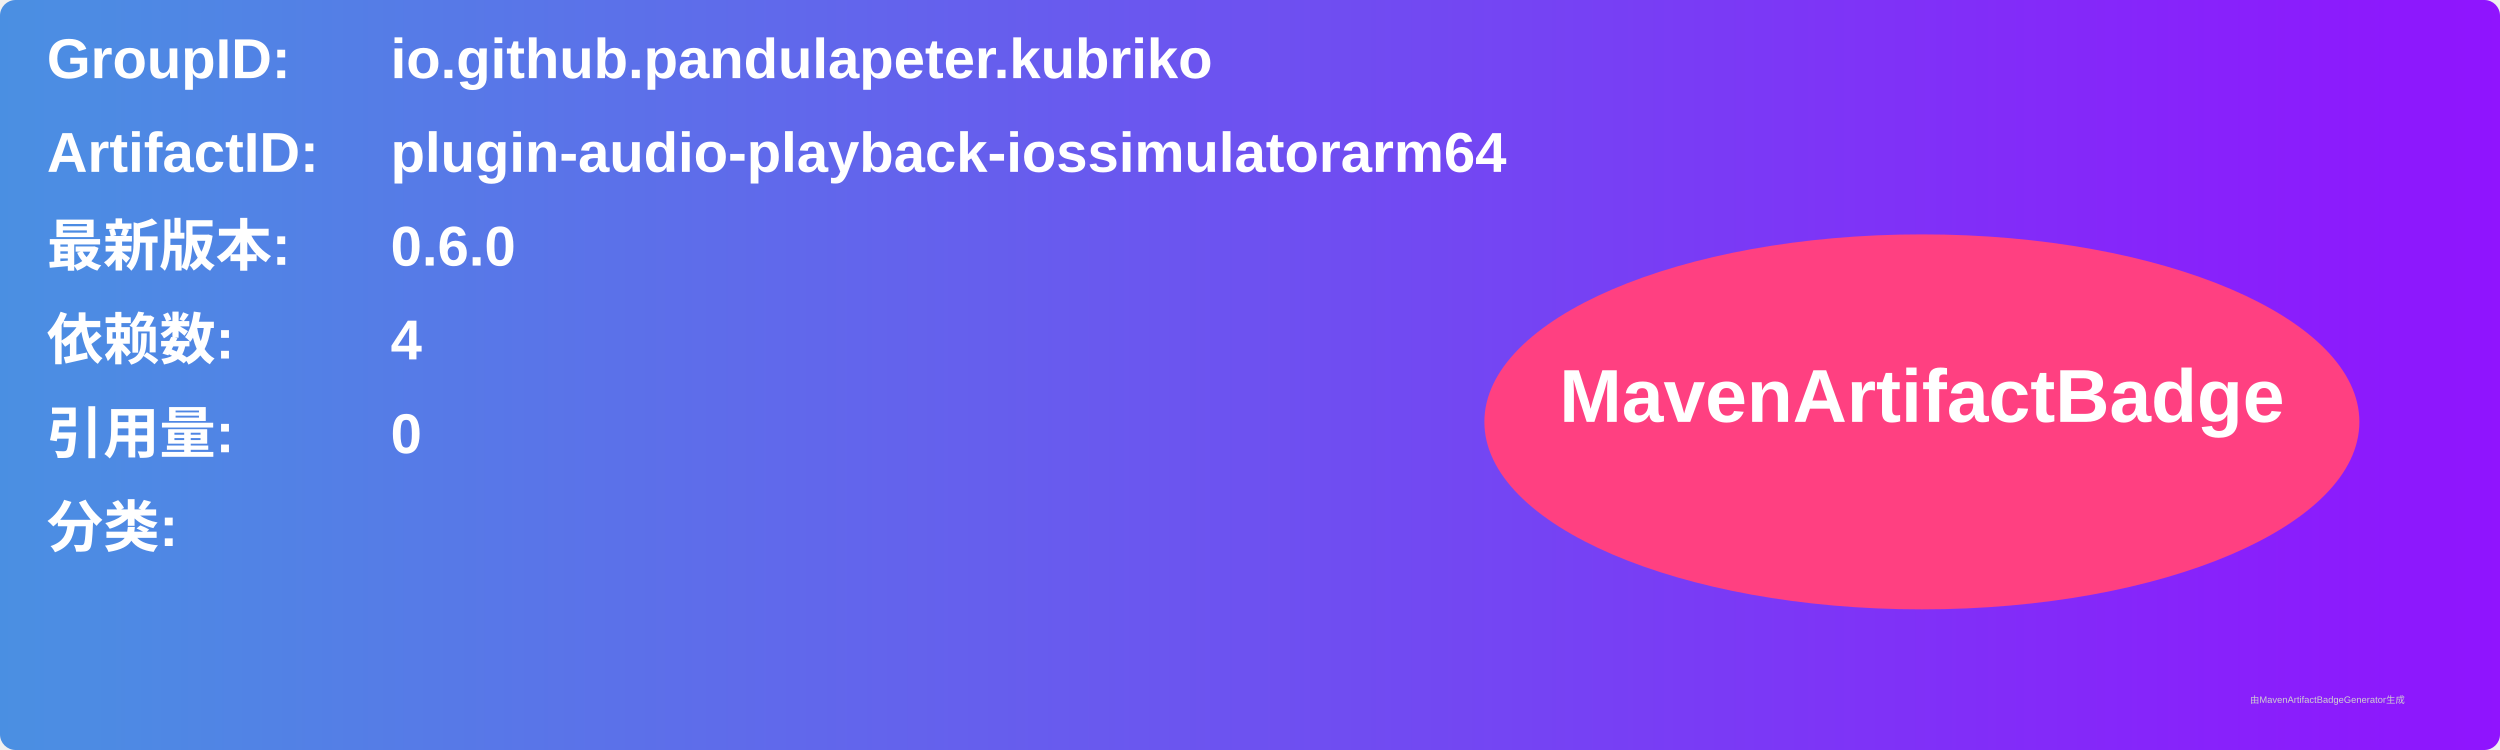
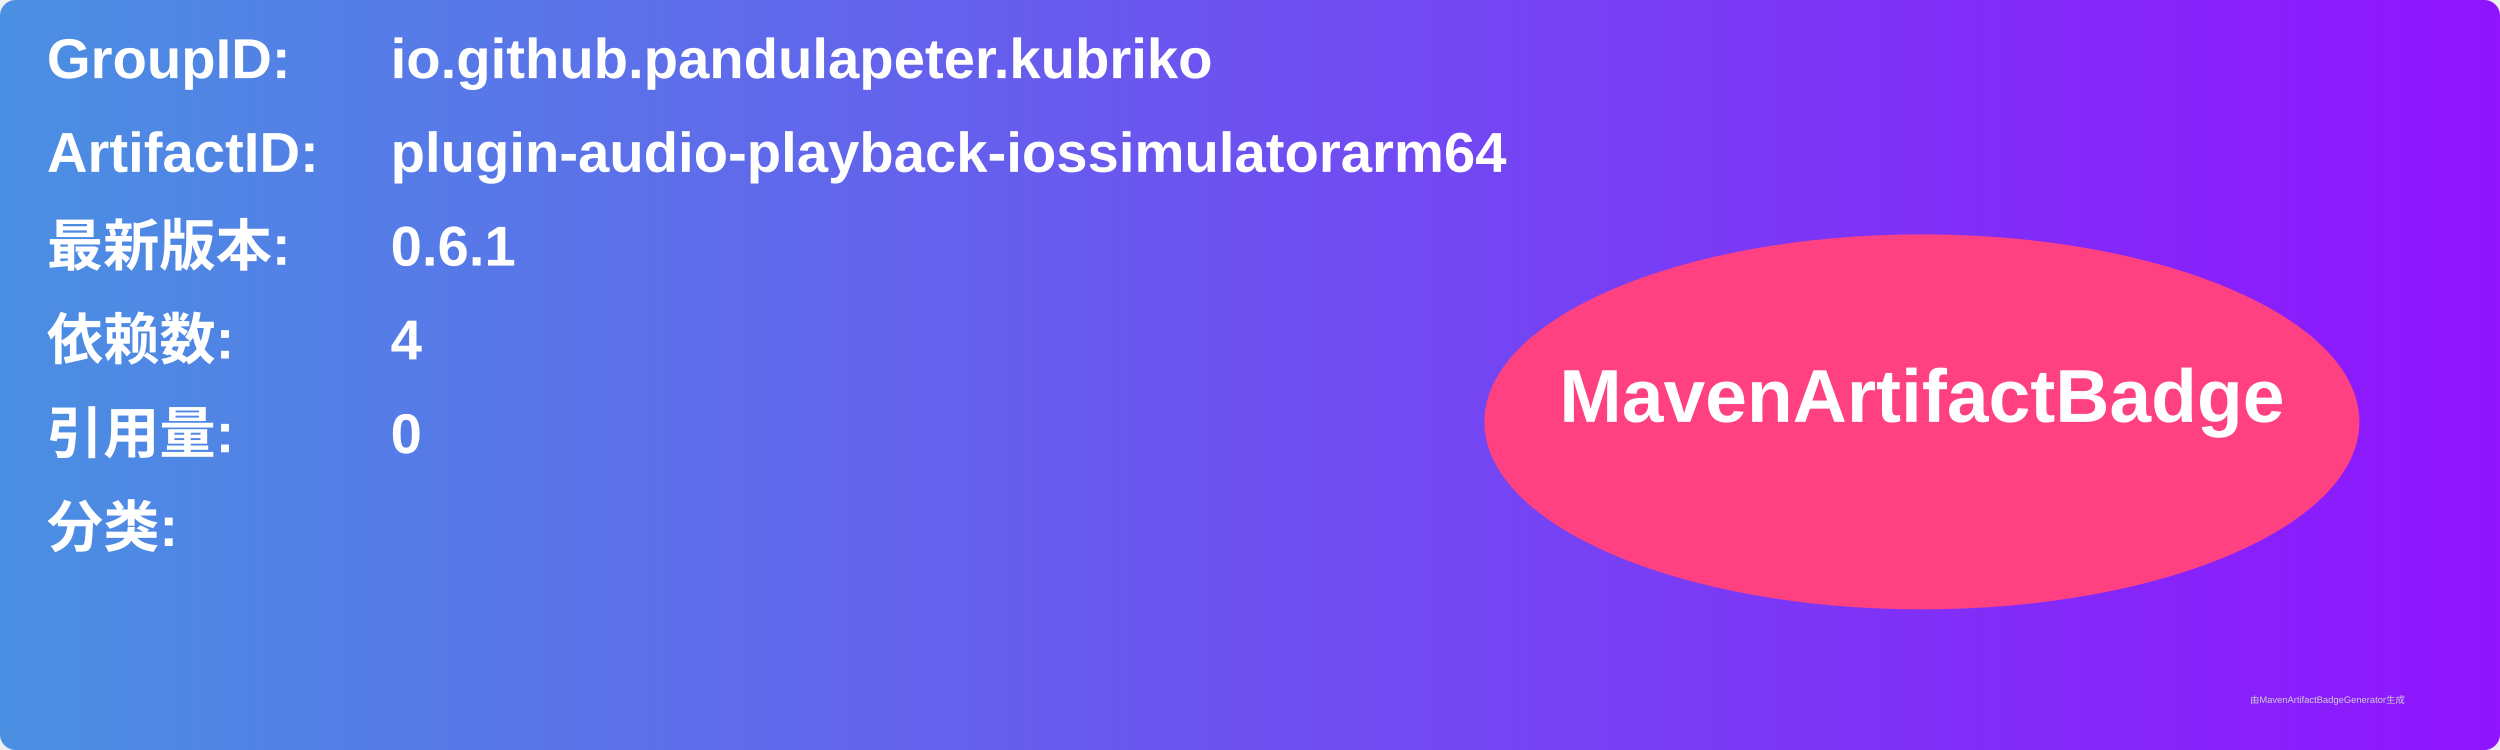
<svg xmlns="http://www.w3.org/2000/svg" width="800" height="240" viewBox="0 0 800 240">
  <linearGradient id="grad" x1="0%" y1="0%" x2="100%" y2="0%">
    <stop offset="0%" stop-color="#4a90e2" />
    <stop offset="100%" stop-color="#9013fe" />
  </linearGradient>
  <rect width="100%" height="100%" rx="5" ry="5" fill="url(#grad)" />
  <g transform="translate(15, 15)">
    <text x="0" y="10" font-family="Arial" font-size="18" fill="white" font-weight="bold" width="260">GroupID:</text>
    <text x="110" y="10" font-family="Arial" font-size="18" fill="white" font-weight="bold" width="460">io.github.pandulapeter.kubriko</text>
    <text x="0" y="40" font-family="Arial" font-size="18" fill="white" font-weight="bold" width="260">ArtifactID:</text>
    <text x="110" y="40" font-family="Arial" font-size="18" fill="white" font-weight="bold" width="460">plugin-audio-playback-iossimulatorarm64</text>
    <text x="0" y="70" font-family="Arial" font-size="18" fill="white" font-weight="bold">最新版本:</text>
    <text x="110" y="70" font-family="Arial" font-size="18" fill="white" font-weight="bold">
-       <tspan font-weight="bold">0.6.0</tspan>
+       <tspan font-weight="bold">0.6.1</tspan>
    </text>
    <text x="0" y="100" font-family="Arial" font-size="18" fill="white" font-weight="bold">依赖数: </text>
    <text x="110" y="100" font-family="Arial" font-size="18" fill="white">
      <tspan font-weight="bold">4</tspan>
    </text>
    <text x="0" y="130" font-family="Arial" font-size="18" fill="white" font-weight="bold">引用量: </text>
    <text x="110" y="130" font-family="Arial" font-size="18" fill="white">
      <tspan font-weight="bold">0</tspan>
    </text>
    <text x="0" y="160" font-family="Arial" font-size="18" fill="white" font-weight="bold">分类:</text>
    <text x="10" y="190" font-family="Arial" font-size="10" fill="white">
      <tspan font-weight="bold" />
    </text>
    <ellipse cx="600" cy="120" rx="140" ry="60" fill="#ff4081" />
    <text x="600" y="120" text-anchor="middle" font-family="Arial" font-size="24" fill="white" font-weight="bold">MavenArtifactBadge</text>
  </g>
  <text x="720" y="225" font-family="Arial" font-size="3" fill="#d0d0d0">由MavenArtifactBadgeGenerator生成</text>
</svg>
